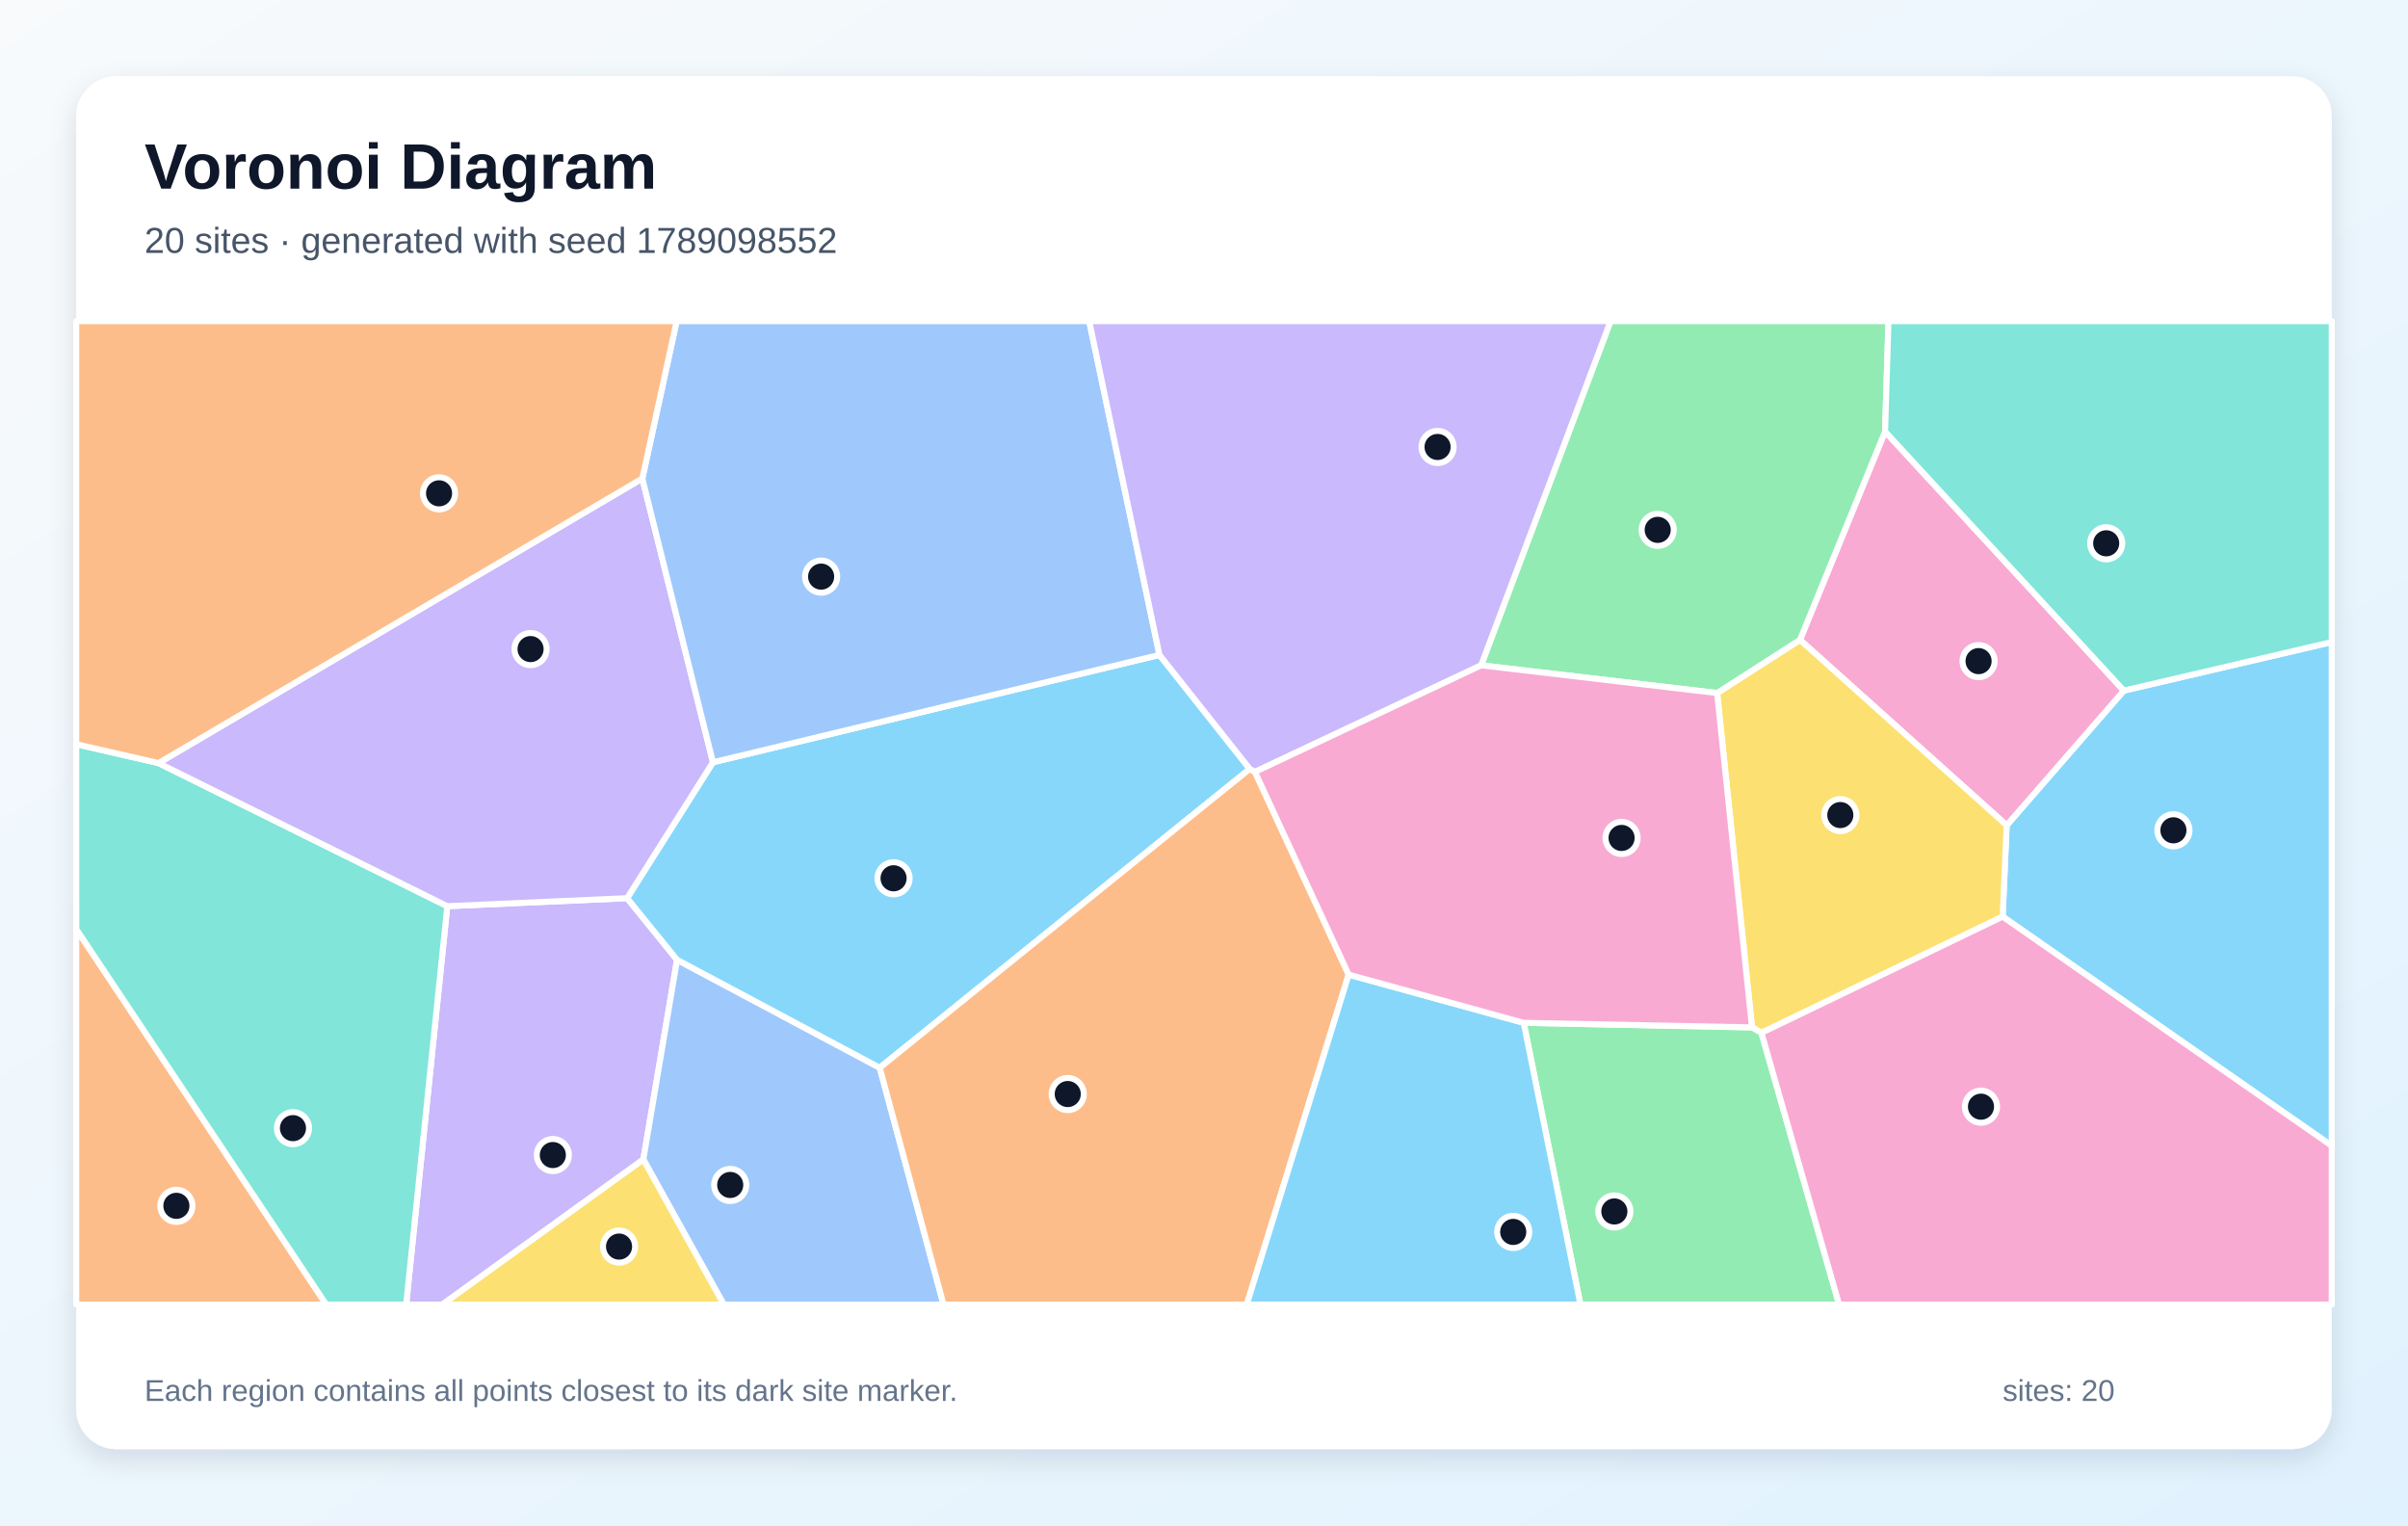
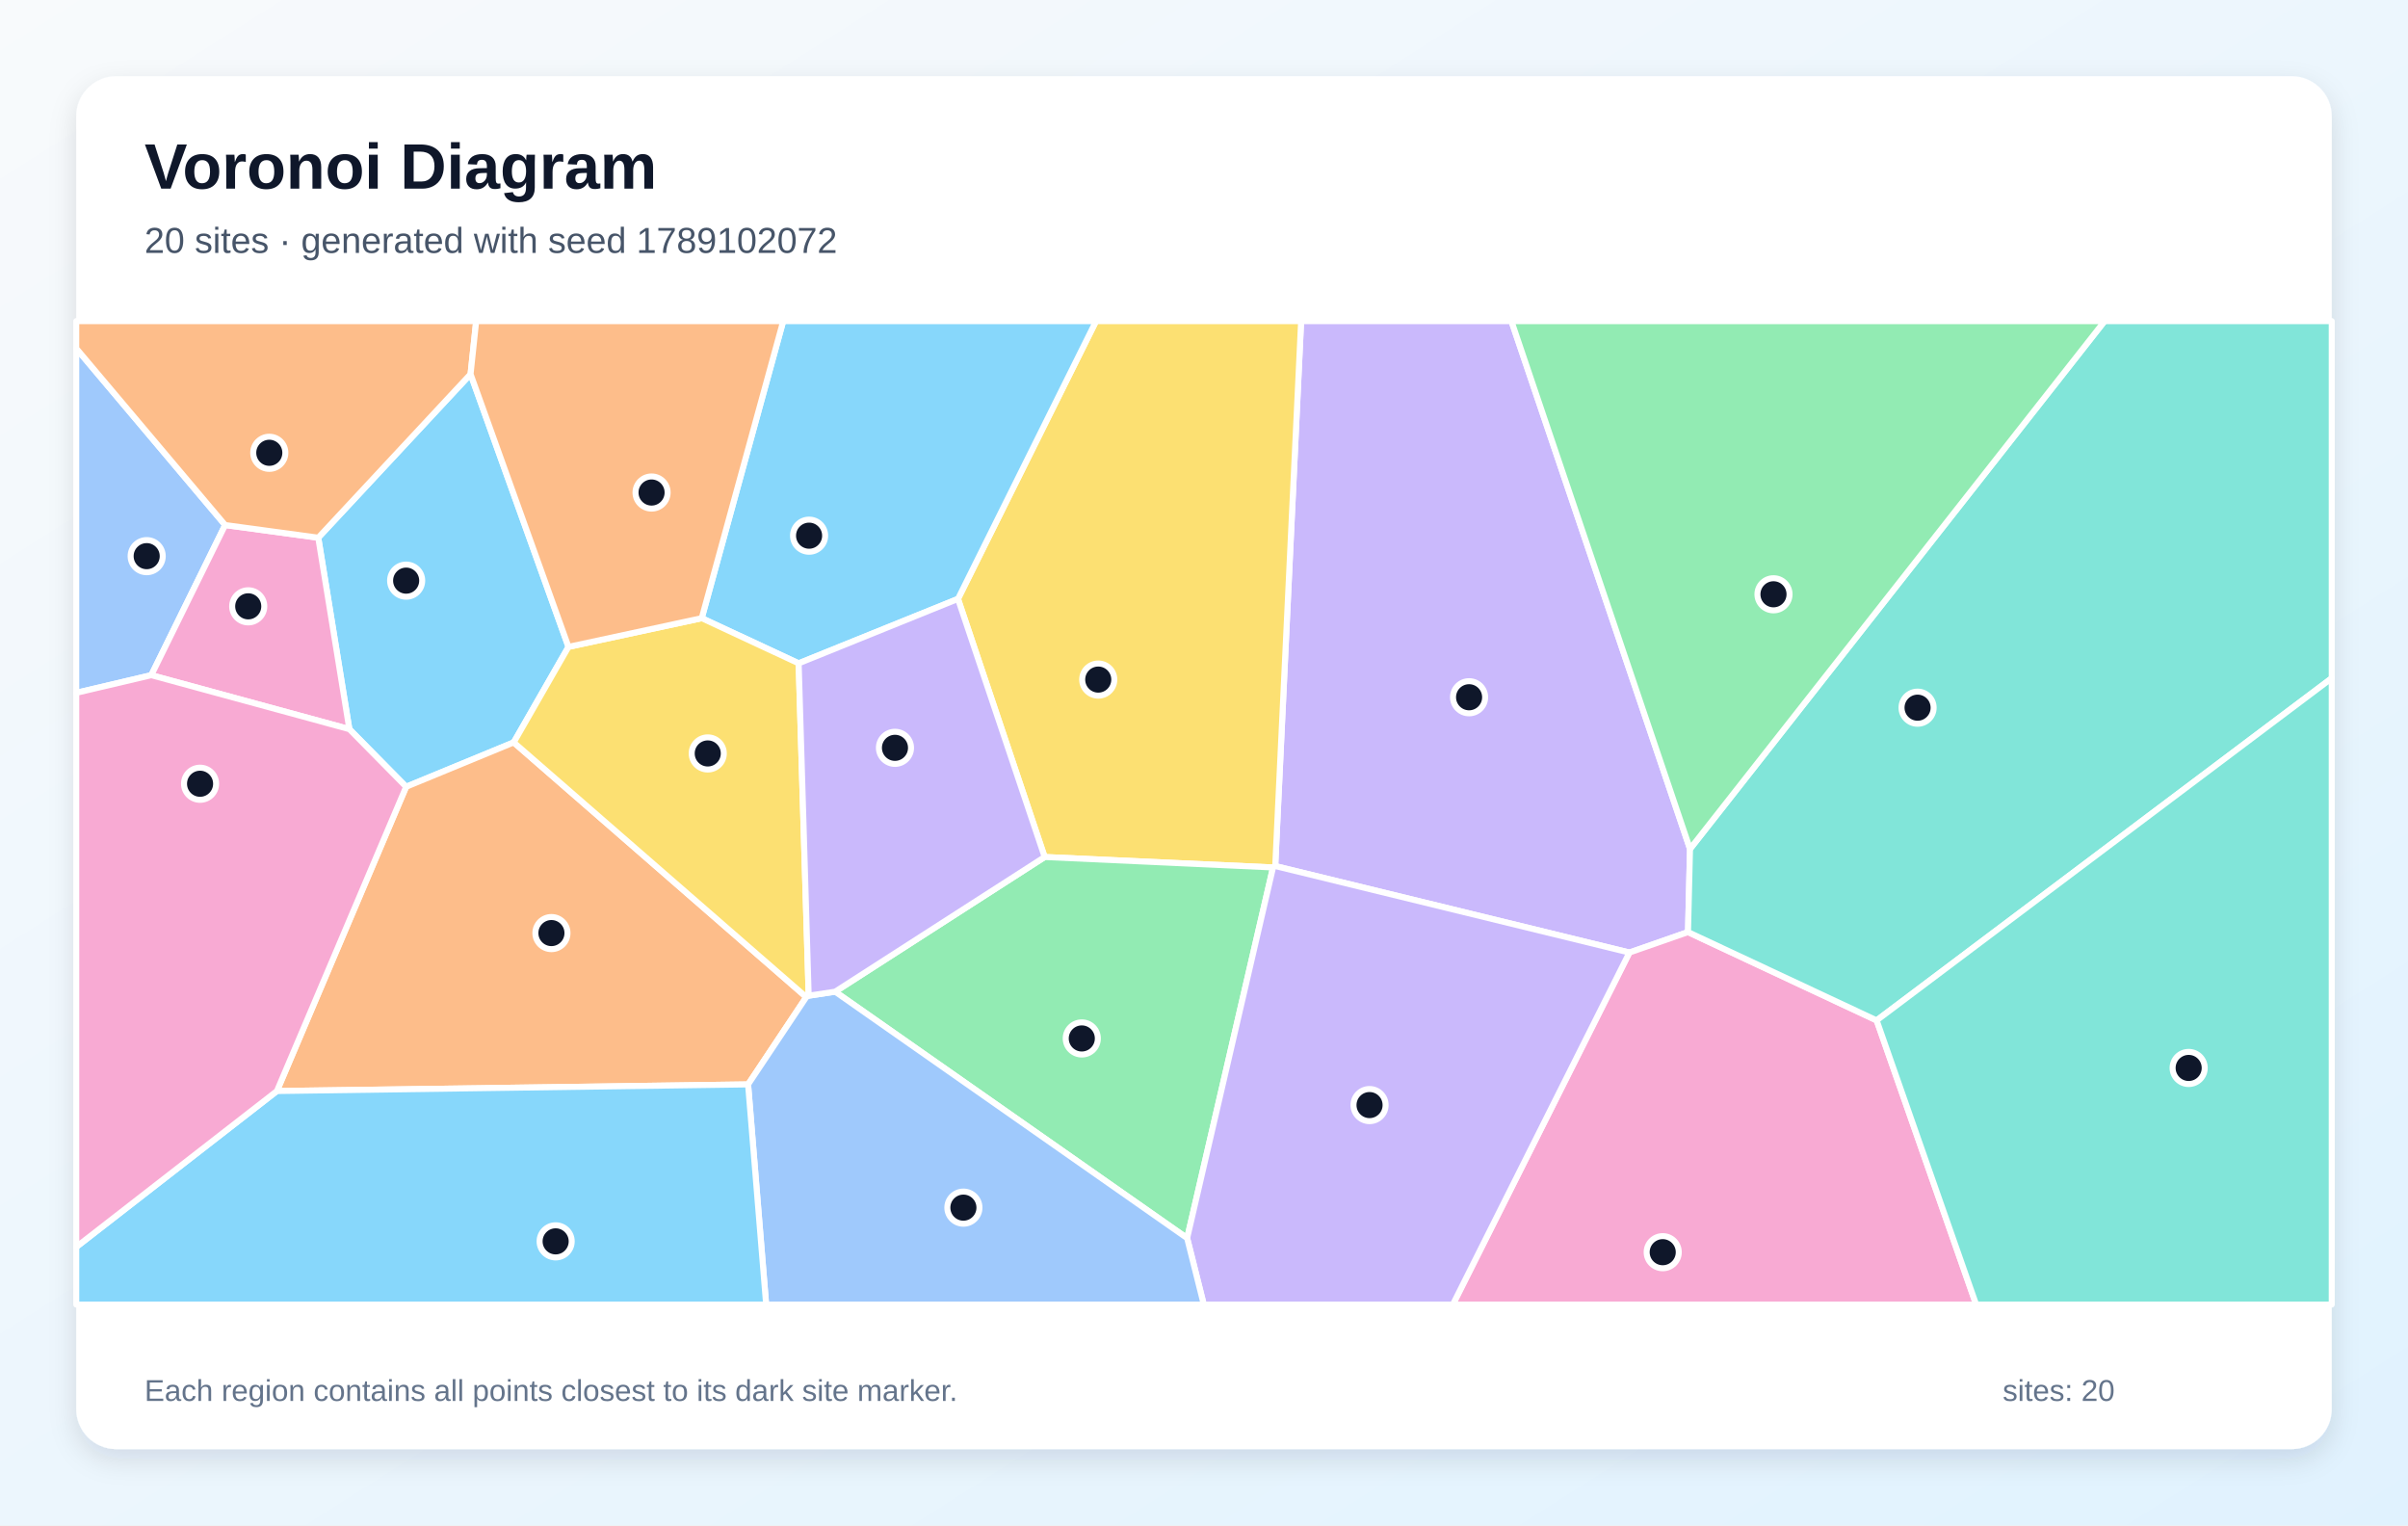
<svg xmlns="http://www.w3.org/2000/svg" width="1200" height="760" viewBox="0 0 1200 760" role="img" aria-labelledby="title description">
  <defs>
    <linearGradient id="background" x1="0" y1="0" x2="1" y2="1">
      <stop stop-color="#F8FAFC" />
      <stop offset="1" stop-color="#E0F2FE" />
    </linearGradient>
    <filter id="shadow" x="-10%" y="-10%" width="120%" height="120%">
      <feDropShadow dx="0" dy="5" stdDeviation="7" flood-color="#0F172A" flood-opacity=".12" />
    </filter>
  </defs>
  <rect width="1200" height="760" fill="url(#background)" />
  <rect x="38" y="38" width="1124" height="684" rx="20" fill="#FFFFFF" filter="url(#shadow)" />
  <g font-family="Arial, sans-serif">
    <text x="72" y="94" font-size="32" font-weight="700" fill="#0F172A">Voronoi Diagram</text>
-     <text x="72" y="126" font-size="18" fill="#475569">20 sites · generated with seed 1789098552</text>
+     <text x="72" y="126" font-size="18" fill="#475569">20 sites · generated with seed 1789102072</text>
  </g>
  <g stroke="#FFFFFF" stroke-width="3" stroke-linejoin="round">
-     <polygon points="998.0,456.7 1000.0,411.2 1058.4,344.1 1162.0,319.9 1162.0,570.9" fill="#38BDF8" fill-opacity="0.60" />
-     <polygon points="222.9,451.5 312.5,447.5 337.4,478.2 320.6,577.7 220.4,650.0 202.4,650.0" fill="#A78BFA" fill-opacity="0.60" />
-     <polygon points="897.0,318.8 939.4,215.0 1058.4,344.1 1000.0,411.2" fill="#F472B6" fill-opacity="0.60" />
-     <polygon points="38.0,462.9 162.6,650.0 38.0,650.0" fill="#FB923C" fill-opacity="0.60" />
-     <polygon points="877.8,514.6 873.1,511.9 855.7,345.3 897.0,318.8 1000.0,411.2 998.0,456.7" fill="#FACC15" fill-opacity="0.60" />
-     <polygon points="759.3,509.6 873.1,511.9 877.8,514.6 916.5,650.0 787.6,650.0" fill="#4ADE80" fill-opacity="0.60" />
-     <polygon points="38.0,462.9 38.0,370.8 79.0,380.2 222.9,451.5 202.4,650.0 162.6,650.0" fill="#2DD4BF" fill-opacity="0.60" />
-     <polygon points="320.6,577.7 337.4,478.2 438.4,532.0 470.2,650.0 360.7,650.0" fill="#60A5FA" fill-opacity="0.60" />
-     <polygon points="577.8,326.3 622.8,383.1 438.4,532.0 337.4,478.2 312.5,447.5 355.3,379.8" fill="#38BDF8" fill-opacity="0.60" />
-     <polygon points="320.1,238.4 355.3,379.8 312.5,447.5 222.9,451.5 79.0,380.2" fill="#A78BFA" fill-opacity="0.60" />
-     <polygon points="877.8,514.6 998.0,456.7 1162.0,570.9 1162.0,650.0 916.5,650.0" fill="#F472B6" fill-opacity="0.60" />
-     <polygon points="438.4,532.0 622.8,383.1 625.4,384.6 672.1,485.6 621.3,650.0 470.2,650.0" fill="#FB923C" fill-opacity="0.60" />
-     <polygon points="320.6,577.7 360.7,650.0 220.4,650.0" fill="#FACC15" fill-opacity="0.60" />
-     <polygon points="855.7,345.3 738.1,331.5 802.6,160.0 941.1,160.0 939.4,215.0 897.0,318.8" fill="#4ADE80" fill-opacity="0.60" />
-     <polygon points="1058.4,344.1 939.4,215.0 941.1,160.0 1162.0,160.0 1162.0,319.9" fill="#2DD4BF" fill-opacity="0.60" />
-     <polygon points="577.8,326.3 355.3,379.8 320.1,238.4 337.2,160.0 542.8,160.0" fill="#60A5FA" fill-opacity="0.60" />
-     <polygon points="672.1,485.6 759.3,509.6 787.6,650.0 621.3,650.0" fill="#38BDF8" fill-opacity="0.60" />
-     <polygon points="738.1,331.5 625.4,384.6 622.8,383.1 577.8,326.3 542.8,160.0 802.6,160.0" fill="#A78BFA" fill-opacity="0.60" />
-     <polygon points="759.3,509.6 672.1,485.6 625.4,384.6 738.1,331.5 855.7,345.3 873.1,511.9" fill="#F472B6" fill-opacity="0.60" />
-     <polygon points="320.1,238.4 79.0,380.2 38.0,370.8 38.0,160.0 337.2,160.0" fill="#FB923C" fill-opacity="0.60" />
+     <polygon points="283.3,322.3 256.0,369.9 202.4,392.0 174.1,363.3 158.6,267.9 234.5,186.4" fill="#38BDF8" fill-opacity="0.60" />
+     <polygon points="842.2,423.0 841.2,464.4 812.0,474.6 635.5,431.5 648.4,160.0 753.2,160.0" fill="#A78BFA" fill-opacity="0.60" />
+     <polygon points="812.0,474.6 841.2,464.4 935.2,508.4 984.8,650.0 724.0,650.0" fill="#F472B6" fill-opacity="0.60" />
+     <polygon points="138.0,543.6 202.4,392.0 256.0,369.9 401.8,496.8 372.8,540.3" fill="#FB923C" fill-opacity="0.60" />
+     <polygon points="634.4,432.2 520.6,427.0 477.4,298.4 546.2,160.0 648.4,160.0 635.5,431.5" fill="#FACC15" fill-opacity="0.60" />
+     <polygon points="416.2,494.1 520.6,427.0 634.4,432.2 591.6,616.9" fill="#4ADE80" fill-opacity="0.60" />
+     <polygon points="935.2,508.4 841.2,464.4 842.2,423.0 1048.8,160.0 1162.0,160.0 1162.0,337.9" fill="#2DD4BF" fill-opacity="0.60" />
+     <polygon points="112.2,261.6 75.4,336.4 38.0,345.2 38.0,173.6" fill="#60A5FA" fill-opacity="0.60" />
+     <polygon points="477.4,298.4 398.0,330.5 349.7,308.0 390.3,160.0 546.2,160.0" fill="#38BDF8" fill-opacity="0.60" />
+     <polygon points="591.6,616.9 634.4,432.2 635.5,431.5 812.0,474.6 724.0,650.0 599.9,650.0" fill="#A78BFA" fill-opacity="0.60" />
+     <polygon points="75.4,336.4 112.2,261.6 158.6,267.9 174.1,363.3" fill="#F472B6" fill-opacity="0.60" />
+     <polygon points="234.5,186.4 158.6,267.9 112.2,261.6 38.0,173.6 38.0,160.0 237.3,160.0" fill="#FB923C" fill-opacity="0.60" />
+     <polygon points="349.7,308.0 398.0,330.5 403.0,496.1 401.8,496.8 256.0,369.9 283.3,322.3" fill="#FACC15" fill-opacity="0.60" />
+     <polygon points="842.2,423.0 753.2,160.0 1048.8,160.0" fill="#4ADE80" fill-opacity="0.60" />
+     <polygon points="935.2,508.4 1162.0,337.9 1162.0,650.0 984.8,650.0" fill="#2DD4BF" fill-opacity="0.60" />
+     <polygon points="372.8,540.3 401.8,496.8 403.0,496.1 416.2,494.1 591.6,616.9 599.9,650.0 381.8,650.0" fill="#60A5FA" fill-opacity="0.60" />
+     <polygon points="38.0,621.3 138.0,543.6 372.8,540.3 381.8,650.0 38.0,650.0" fill="#38BDF8" fill-opacity="0.60" />
+     <polygon points="416.2,494.1 403.0,496.1 398.0,330.5 477.4,298.4 520.6,427.0" fill="#A78BFA" fill-opacity="0.60" />
+     <polygon points="38.0,621.3 38.0,345.2 75.4,336.4 174.1,363.3 202.4,392.0 138.0,543.6" fill="#F472B6" fill-opacity="0.60" />
+     <polygon points="349.7,308.0 283.3,322.3 234.5,186.4 237.3,160.0 390.3,160.0" fill="#FB923C" fill-opacity="0.60" />
  </g>
  <g>
-     <circle cx="1083.1" cy="413.7" r="8" fill="#0F172A" stroke="#FFFFFF" stroke-width="3" />
-     <circle cx="275.5" cy="575.5" r="8" fill="#0F172A" stroke="#FFFFFF" stroke-width="3" />
-     <circle cx="986.0" cy="329.4" r="8" fill="#0F172A" stroke="#FFFFFF" stroke-width="3" />
-     <circle cx="87.9" cy="600.8" r="8" fill="#0F172A" stroke="#FFFFFF" stroke-width="3" />
-     <circle cx="917.1" cy="406.1" r="8" fill="#0F172A" stroke="#FFFFFF" stroke-width="3" />
-     <circle cx="804.5" cy="603.6" r="8" fill="#0F172A" stroke="#FFFFFF" stroke-width="3" />
-     <circle cx="146.0" cy="562.1" r="8" fill="#0F172A" stroke="#FFFFFF" stroke-width="3" />
-     <circle cx="363.9" cy="590.4" r="8" fill="#0F172A" stroke="#FFFFFF" stroke-width="3" />
-     <circle cx="445.3" cy="437.6" r="8" fill="#0F172A" stroke="#FFFFFF" stroke-width="3" />
-     <circle cx="264.4" cy="323.4" r="8" fill="#0F172A" stroke="#FFFFFF" stroke-width="3" />
-     <circle cx="987.2" cy="551.4" r="8" fill="#0F172A" stroke="#FFFFFF" stroke-width="3" />
-     <circle cx="532.1" cy="545.1" r="8" fill="#0F172A" stroke="#FFFFFF" stroke-width="3" />
-     <circle cx="308.5" cy="621.1" r="8" fill="#0F172A" stroke="#FFFFFF" stroke-width="3" />
-     <circle cx="826.1" cy="264.0" r="8" fill="#0F172A" stroke="#FFFFFF" stroke-width="3" />
-     <circle cx="1049.6" cy="270.7" r="8" fill="#0F172A" stroke="#FFFFFF" stroke-width="3" />
-     <circle cx="409.2" cy="287.3" r="8" fill="#0F172A" stroke="#FFFFFF" stroke-width="3" />
-     <circle cx="754.1" cy="613.8" r="8" fill="#0F172A" stroke="#FFFFFF" stroke-width="3" />
-     <circle cx="716.4" cy="222.7" r="8" fill="#0F172A" stroke="#FFFFFF" stroke-width="3" />
-     <circle cx="808.1" cy="417.5" r="8" fill="#0F172A" stroke="#FFFFFF" stroke-width="3" />
-     <circle cx="218.8" cy="245.8" r="8" fill="#0F172A" stroke="#FFFFFF" stroke-width="3" />
+     <circle cx="202.4" cy="289.3" r="8" fill="#0F172A" stroke="#FFFFFF" stroke-width="3" />
+     <circle cx="732.1" cy="347.4" r="8" fill="#0F172A" stroke="#FFFFFF" stroke-width="3" />
+     <circle cx="828.6" cy="623.9" r="8" fill="#0F172A" stroke="#FFFFFF" stroke-width="3" />
+     <circle cx="274.8" cy="464.9" r="8" fill="#0F172A" stroke="#FFFFFF" stroke-width="3" />
+     <circle cx="547.3" cy="338.6" r="8" fill="#0F172A" stroke="#FFFFFF" stroke-width="3" />
+     <circle cx="539.1" cy="517.4" r="8" fill="#0F172A" stroke="#FFFFFF" stroke-width="3" />
+     <circle cx="955.6" cy="352.6" r="8" fill="#0F172A" stroke="#FFFFFF" stroke-width="3" />
+     <circle cx="73.1" cy="277.1" r="8" fill="#0F172A" stroke="#FFFFFF" stroke-width="3" />
+     <circle cx="403.2" cy="266.9" r="8" fill="#0F172A" stroke="#FFFFFF" stroke-width="3" />
+     <circle cx="682.5" cy="550.6" r="8" fill="#0F172A" stroke="#FFFFFF" stroke-width="3" />
+     <circle cx="123.7" cy="302.1" r="8" fill="#0F172A" stroke="#FFFFFF" stroke-width="3" />
+     <circle cx="134.2" cy="225.6" r="8" fill="#0F172A" stroke="#FFFFFF" stroke-width="3" />
+     <circle cx="352.7" cy="375.4" r="8" fill="#0F172A" stroke="#FFFFFF" stroke-width="3" />
+     <circle cx="883.8" cy="296.1" r="8" fill="#0F172A" stroke="#FFFFFF" stroke-width="3" />
+     <circle cx="1090.7" cy="532.1" r="8" fill="#0F172A" stroke="#FFFFFF" stroke-width="3" />
+     <circle cx="480.1" cy="601.7" r="8" fill="#0F172A" stroke="#FFFFFF" stroke-width="3" />
+     <circle cx="276.9" cy="618.5" r="8" fill="#0F172A" stroke="#FFFFFF" stroke-width="3" />
+     <circle cx="446.0" cy="372.6" r="8" fill="#0F172A" stroke="#FFFFFF" stroke-width="3" />
+     <circle cx="99.7" cy="390.5" r="8" fill="#0F172A" stroke="#FFFFFF" stroke-width="3" />
+     <circle cx="324.7" cy="245.4" r="8" fill="#0F172A" stroke="#FFFFFF" stroke-width="3" />
  </g>
  <g font-family="Arial, sans-serif" font-size="15" fill="#64748B">
    <text x="72" y="698">Each region contains all points closest to its dark site marker.</text>
    <text x="998" y="698">sites: 20</text>
  </g>
</svg>
